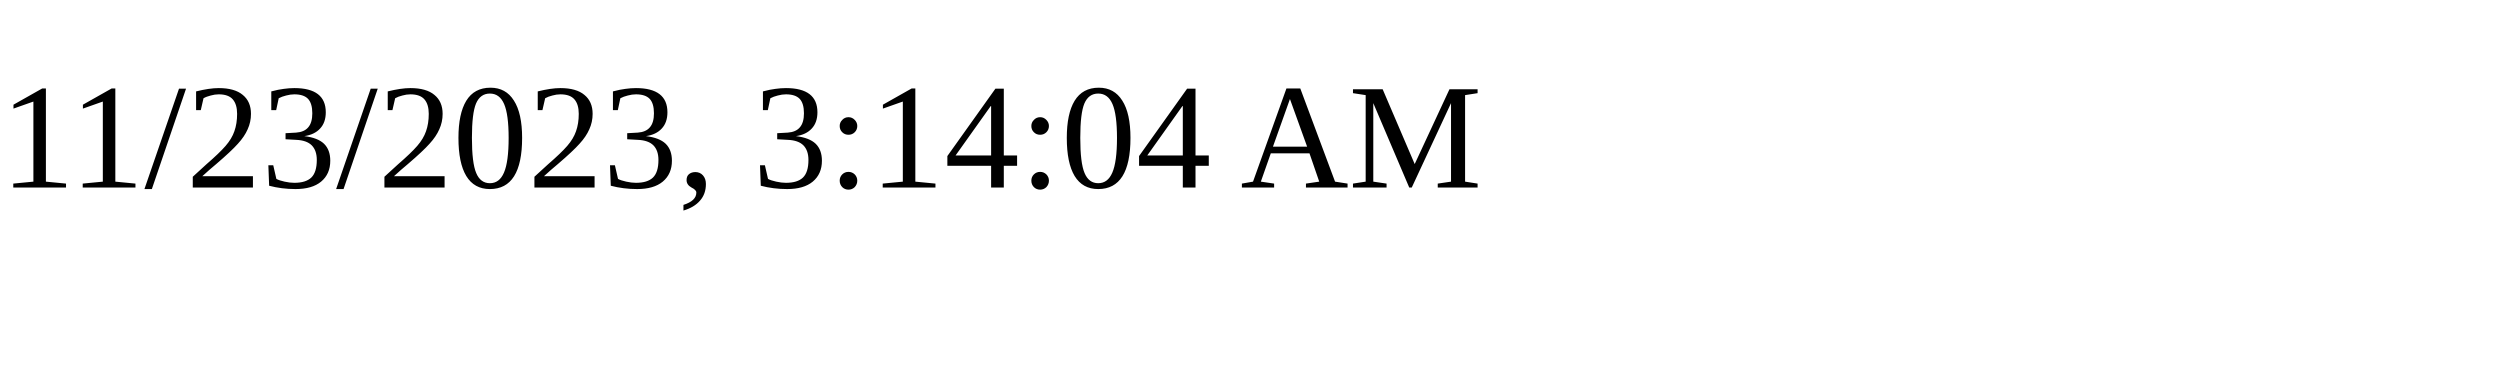
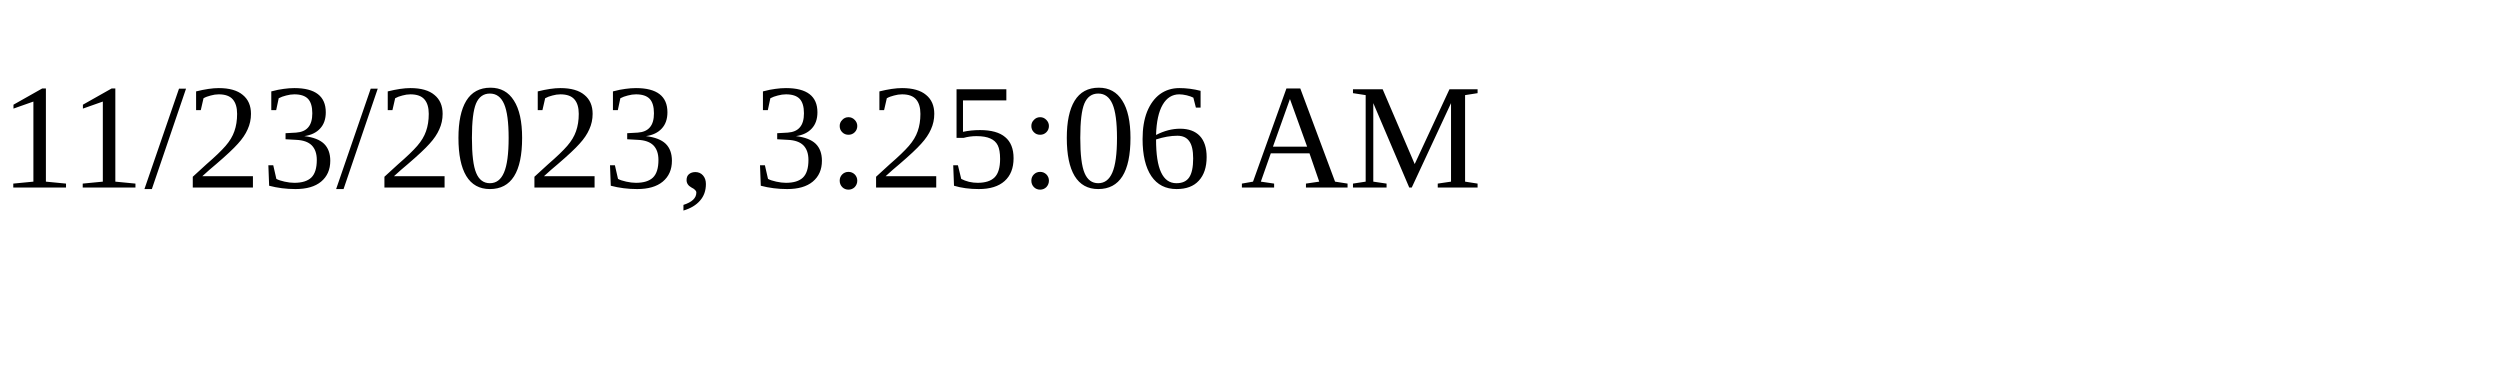
<svg xmlns="http://www.w3.org/2000/svg" height="30" width="200">
-   <text x="0" y="15">11/23/2023, 3:14:04 AM</text>
+   <text x="0" y="15">11/23/2023, 3:25:06 AM</text>
</svg>
